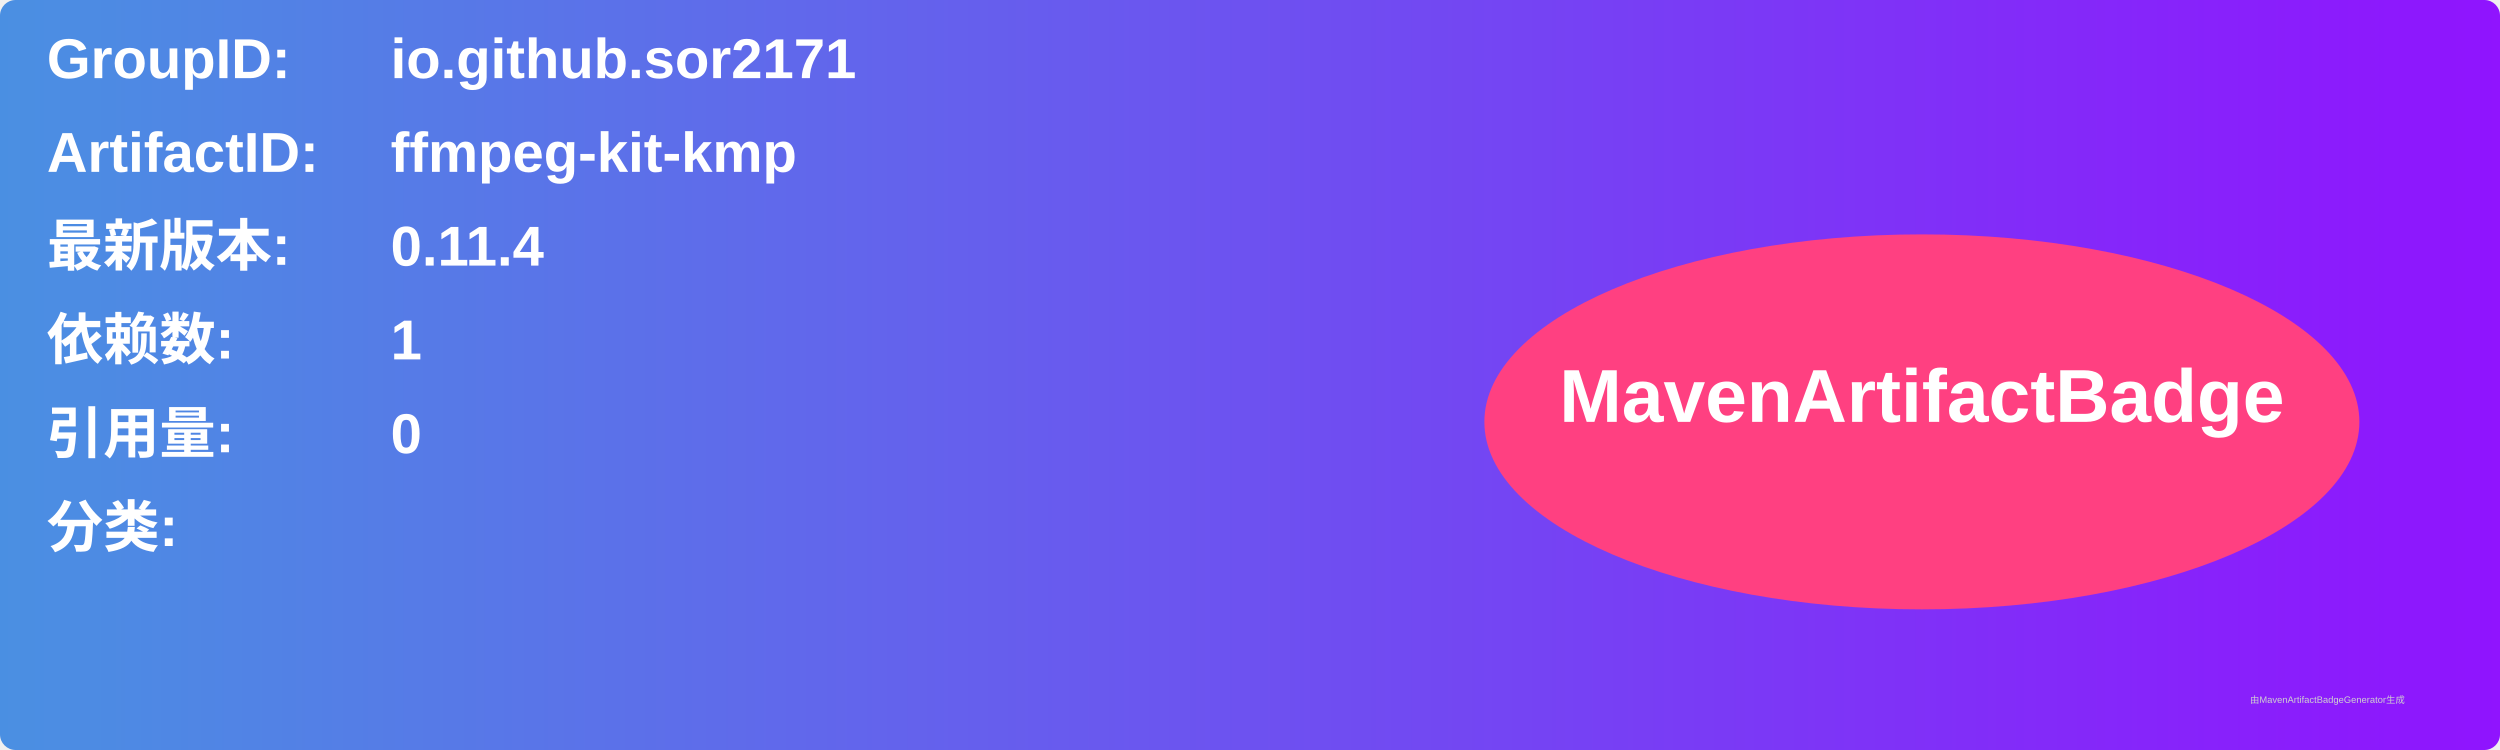
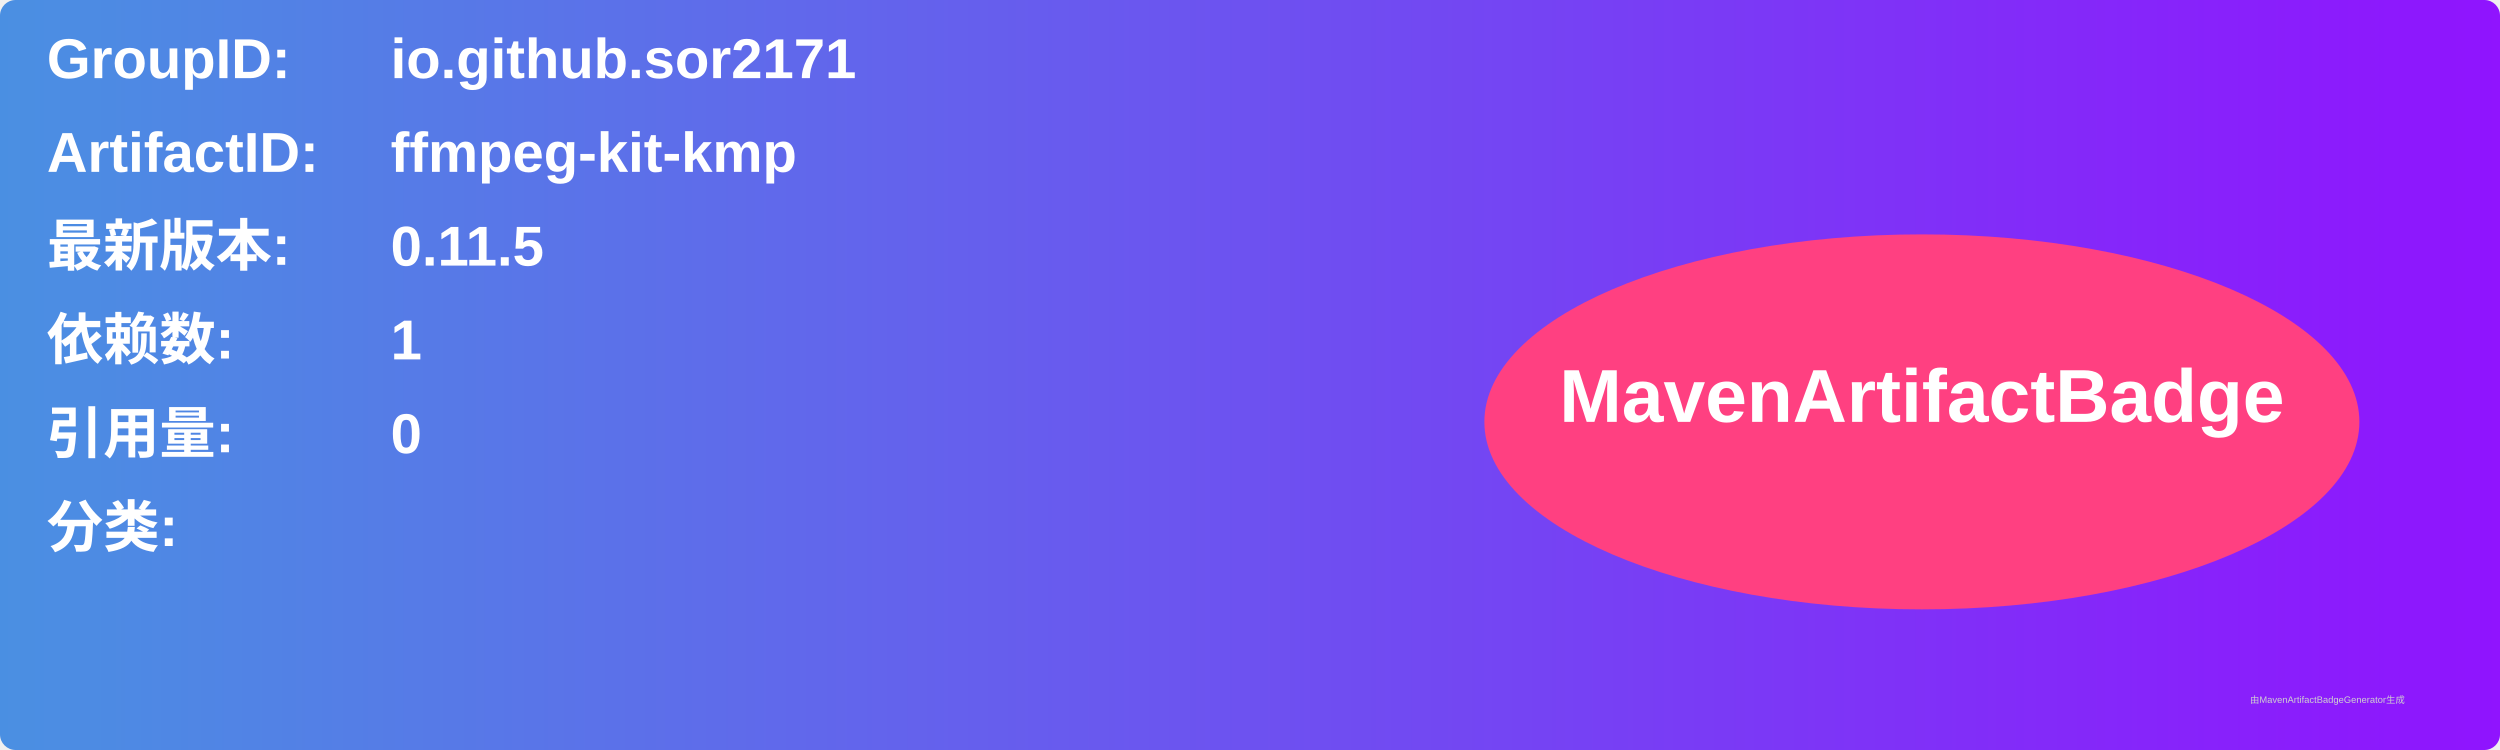
<svg xmlns="http://www.w3.org/2000/svg" width="800" height="240" viewBox="0 0 800 240">
  <linearGradient id="grad" x1="0%" y1="0%" x2="100%" y2="0%">
    <stop offset="0%" stop-color="#4a90e2" />
    <stop offset="100%" stop-color="#9013fe" />
  </linearGradient>
  <rect width="100%" height="100%" rx="5" ry="5" fill="url(#grad)" />
  <g transform="translate(15, 15)">
    <text x="0" y="10" font-family="Arial" font-size="18" fill="white" font-weight="bold" width="260">GroupID:</text>
    <text x="110" y="10" font-family="Arial" font-size="18" fill="white" font-weight="bold" width="460">io.github.sor2171</text>
    <text x="0" y="40" font-family="Arial" font-size="18" fill="white" font-weight="bold" width="260">ArtifactID:</text>
    <text x="110" y="40" font-family="Arial" font-size="18" fill="white" font-weight="bold" width="460">ffmpeg-kit-kmp</text>
    <text x="0" y="70" font-family="Arial" font-size="18" fill="white" font-weight="bold">最新版本:</text>
    <text x="110" y="70" font-family="Arial" font-size="18" fill="white" font-weight="bold">
-       <tspan font-weight="bold">0.11.4</tspan>
+       <tspan font-weight="bold">0.11.5</tspan>
    </text>
    <text x="0" y="100" font-family="Arial" font-size="18" fill="white" font-weight="bold">依赖数: </text>
    <text x="110" y="100" font-family="Arial" font-size="18" fill="white">
      <tspan font-weight="bold">1</tspan>
    </text>
    <text x="0" y="130" font-family="Arial" font-size="18" fill="white" font-weight="bold">引用量: </text>
    <text x="110" y="130" font-family="Arial" font-size="18" fill="white">
      <tspan font-weight="bold">0</tspan>
    </text>
    <text x="0" y="160" font-family="Arial" font-size="18" fill="white" font-weight="bold">分类:</text>
    <text x="10" y="190" font-family="Arial" font-size="10" fill="white">
      <tspan font-weight="bold" />
    </text>
    <ellipse cx="600" cy="120" rx="140" ry="60" fill="#ff4081" />
    <text x="600" y="120" text-anchor="middle" font-family="Arial" font-size="24" fill="white" font-weight="bold">MavenArtifactBadge</text>
  </g>
  <text x="720" y="225" font-family="Arial" font-size="3" fill="#d0d0d0">由MavenArtifactBadgeGenerator生成</text>
</svg>
